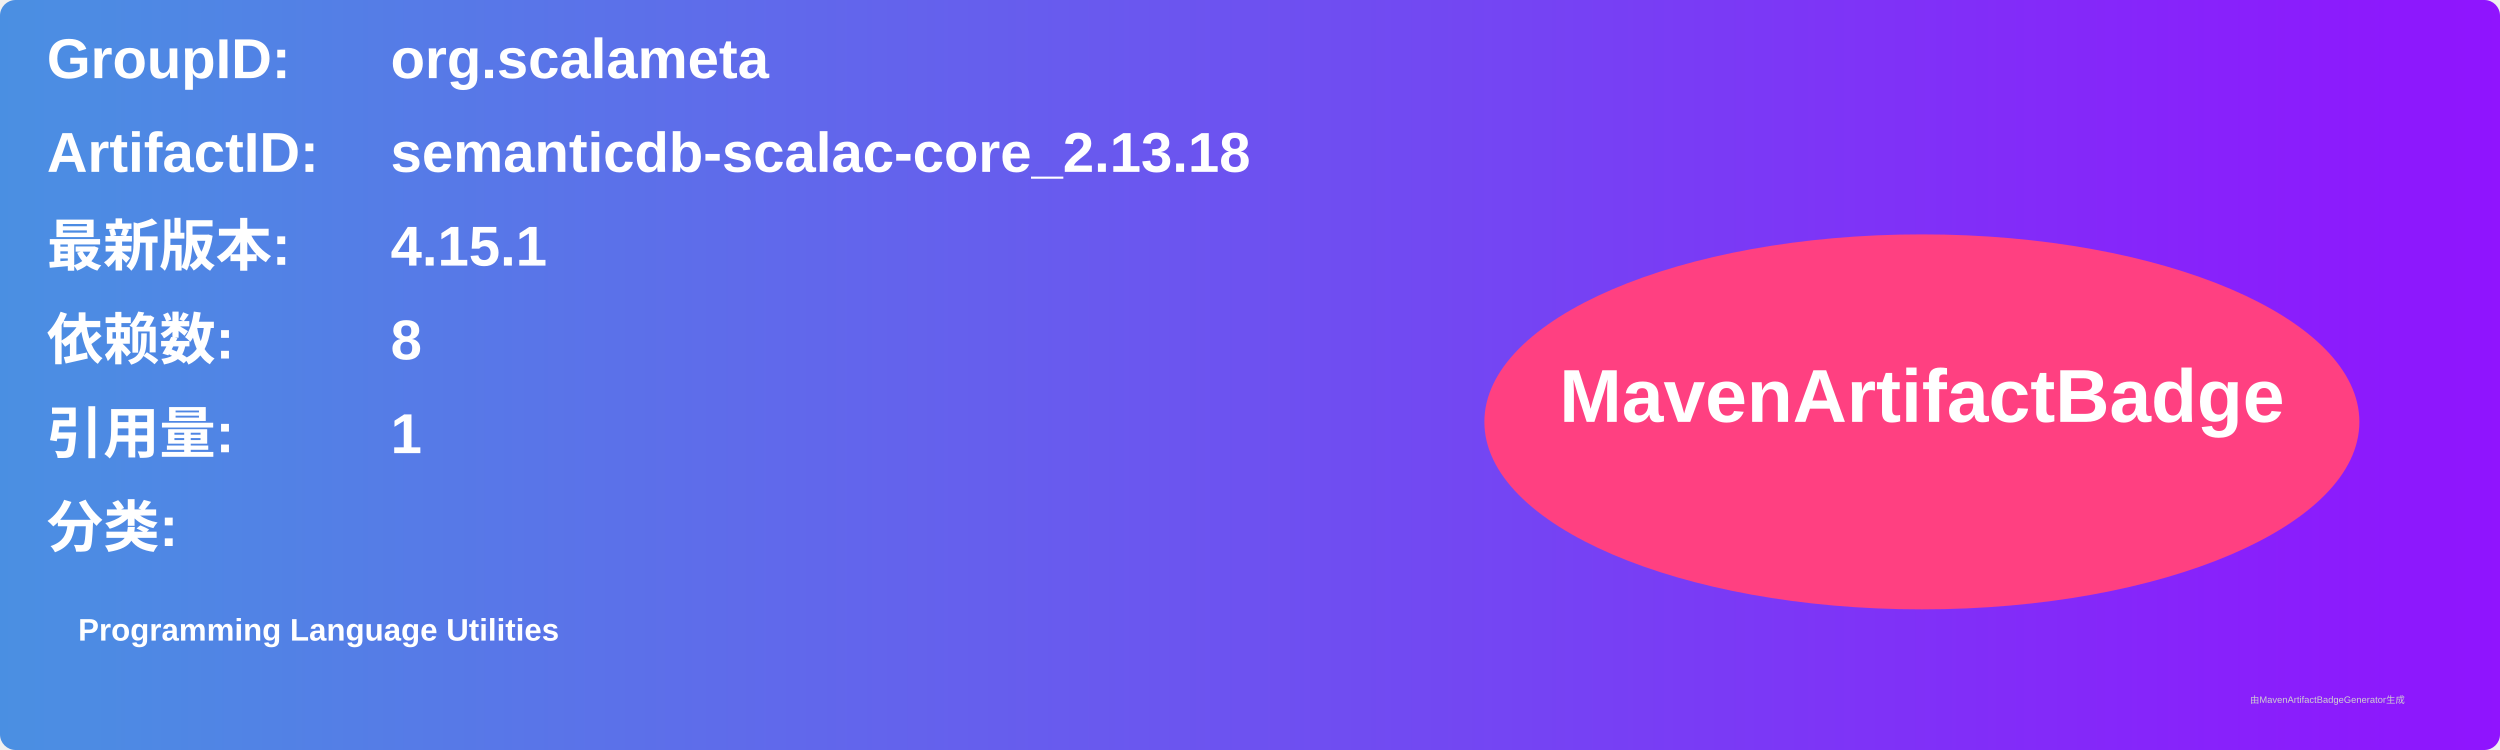
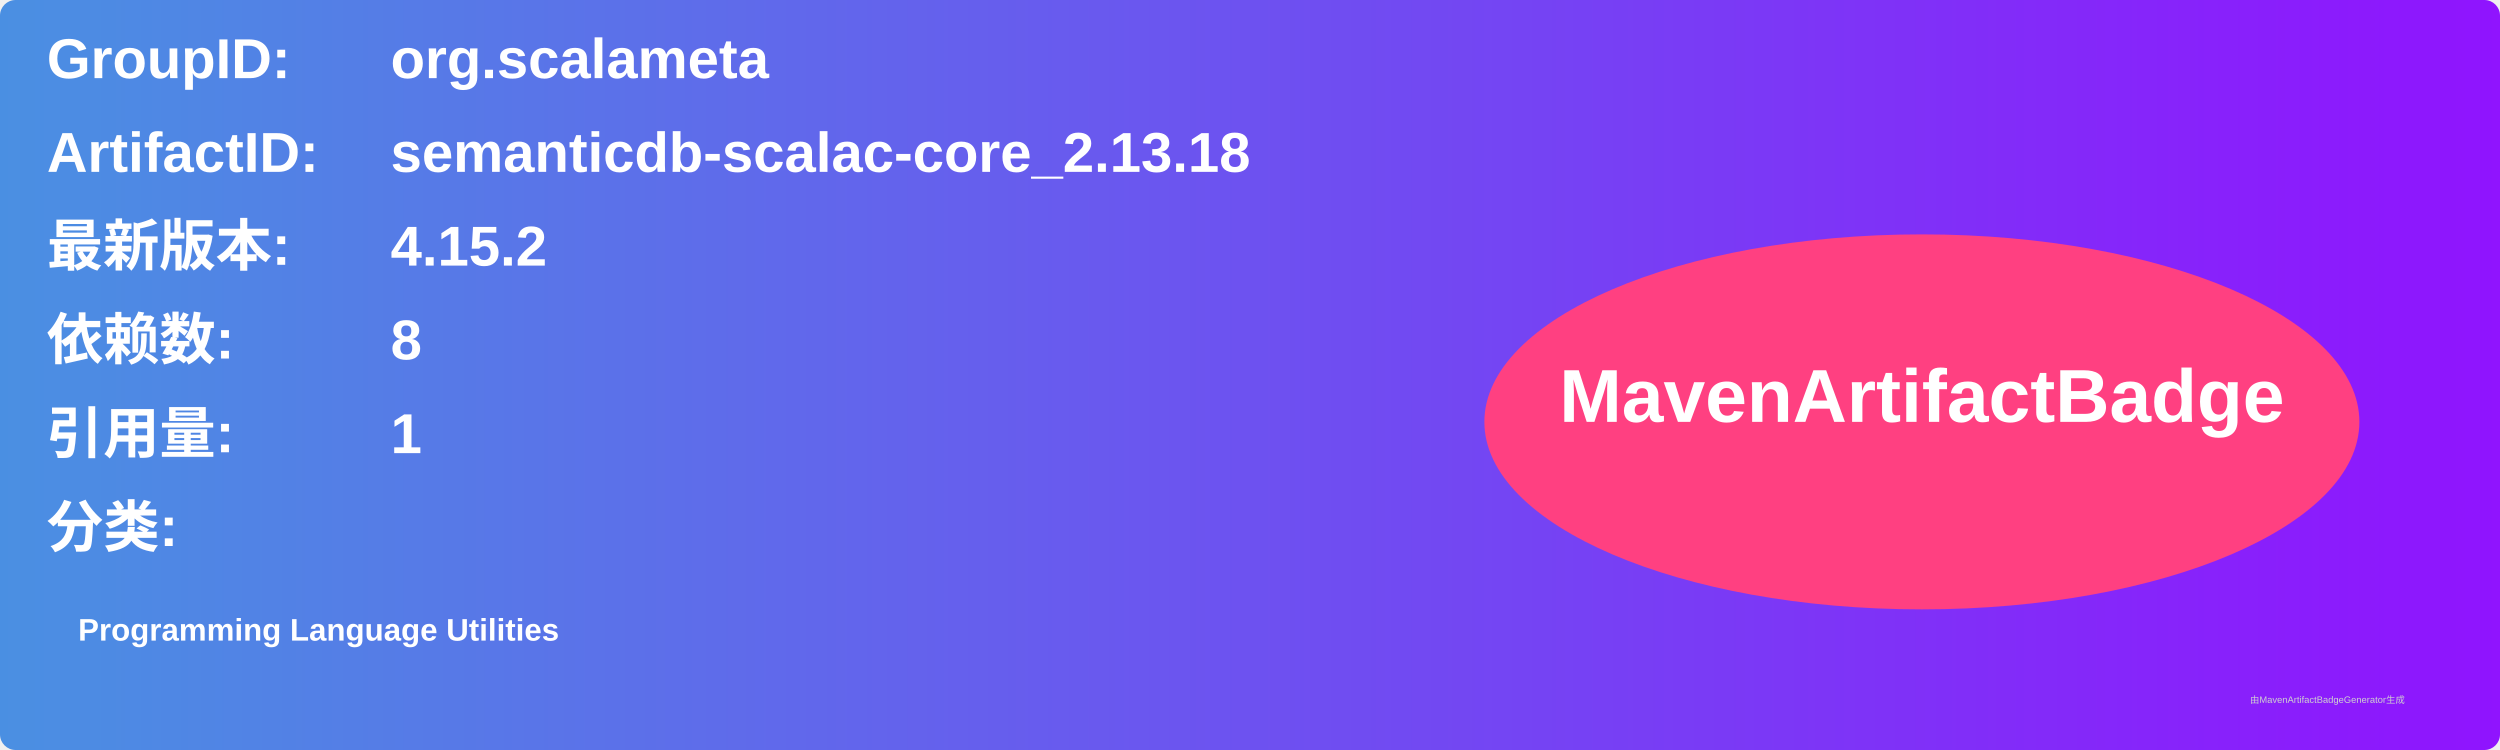
<svg xmlns="http://www.w3.org/2000/svg" width="800" height="240" viewBox="0 0 800 240">
  <linearGradient id="grad" x1="0%" y1="0%" x2="100%" y2="0%">
    <stop offset="0%" stop-color="#4a90e2" />
    <stop offset="100%" stop-color="#9013fe" />
  </linearGradient>
  <rect width="100%" height="100%" rx="5" ry="5" fill="url(#grad)" />
  <g transform="translate(15, 15)">
    <text x="0" y="10" font-family="Arial" font-size="18" fill="white" font-weight="bold" width="260">GroupID:</text>
    <text x="110" y="10" font-family="Arial" font-size="18" fill="white" font-weight="bold" width="460">org.scalameta</text>
    <text x="0" y="40" font-family="Arial" font-size="18" fill="white" font-weight="bold" width="260">ArtifactID:</text>
    <text x="110" y="40" font-family="Arial" font-size="18" fill="white" font-weight="bold" width="460">semanticdb-scalac-core_2.13.18</text>
    <text x="0" y="70" font-family="Arial" font-size="18" fill="white" font-weight="bold">最新版本:</text>
    <text x="110" y="70" font-family="Arial" font-size="18" fill="white" font-weight="bold">
-       <tspan font-weight="bold">4.15.1</tspan>
+       <tspan font-weight="bold">4.15.2</tspan>
    </text>
    <text x="0" y="100" font-family="Arial" font-size="18" fill="white" font-weight="bold">依赖数: </text>
    <text x="110" y="100" font-family="Arial" font-size="18" fill="white">
      <tspan font-weight="bold">8</tspan>
    </text>
    <text x="0" y="130" font-family="Arial" font-size="18" fill="white" font-weight="bold">引用量: </text>
    <text x="110" y="130" font-family="Arial" font-size="18" fill="white">
      <tspan font-weight="bold">1</tspan>
    </text>
    <text x="0" y="160" font-family="Arial" font-size="18" fill="white" font-weight="bold">分类:</text>
    <text x="10" y="190" font-family="Arial" font-size="10" fill="white">
      <tspan font-weight="bold">Programming Language Utilities</tspan>
    </text>
    <ellipse cx="600" cy="120" rx="140" ry="60" fill="#ff4081" />
    <text x="600" y="120" text-anchor="middle" font-family="Arial" font-size="24" fill="white" font-weight="bold">MavenArtifactBadge</text>
  </g>
  <text x="720" y="225" font-family="Arial" font-size="3" fill="#d0d0d0">由MavenArtifactBadgeGenerator生成</text>
</svg>
